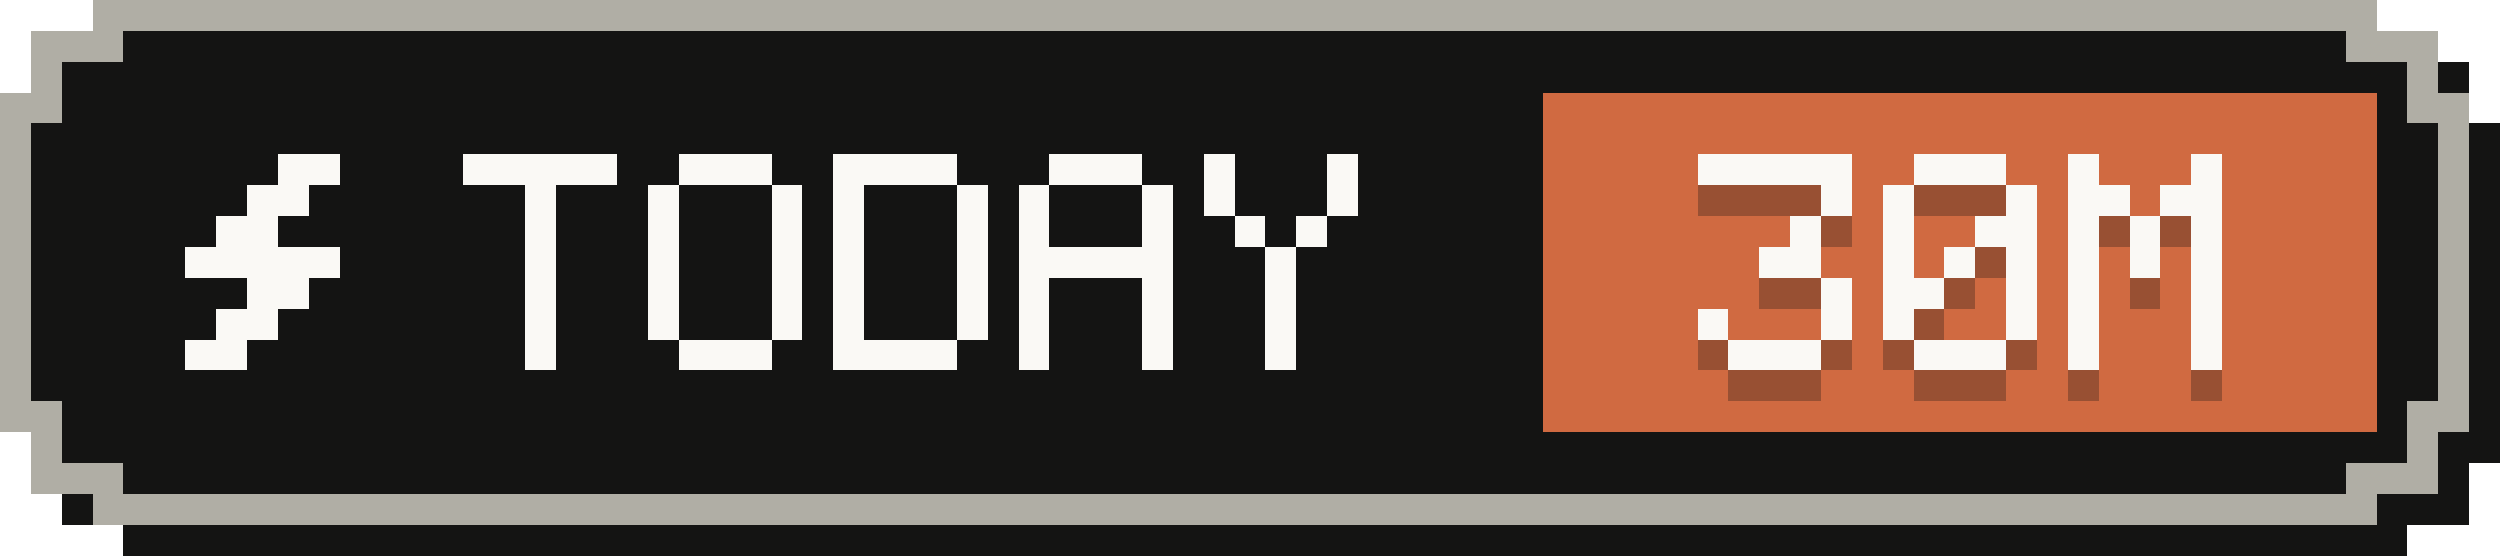
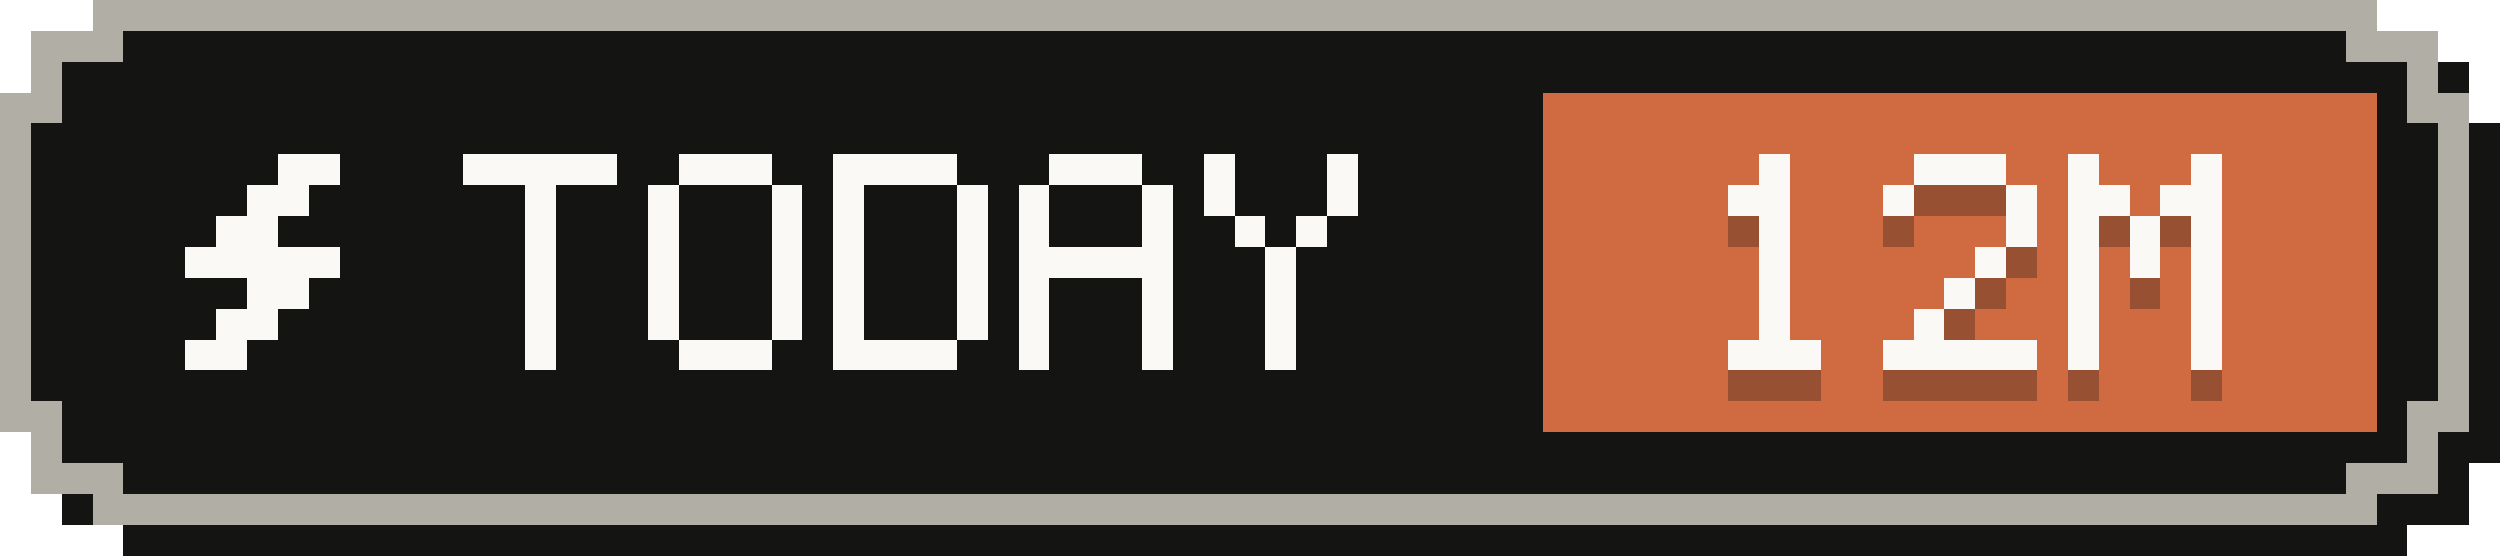
- <svg xmlns="http://www.w3.org/2000/svg" width="81" height="18" viewBox="0 0 81 18" role="img" aria-label="Tokens today: 30M">
+ <svg xmlns="http://www.w3.org/2000/svg" width="81" height="18" viewBox="0 0 81 18" role="img" aria-label="Tokens today: 12M">
  <g shape-rendering="crispEdges">
    <path fill="#141413" d="M4,1 H78 V2 H80 V4 H81 V15 H80 V17 H78 V18 H4 V17 H2 V15 H1 V4 H2 V2 H4 Z" />
    <path fill="#b0aea5" d="M3,0 H77 V1 H79 V3 H80 V14 H79 V16 H77 V17 H3 V16 H1 V14 H0 V3 H1 V1 H3 Z" />
    <path fill="#141413" d="M4,1 H76 V2 H78 V4 H79 V13 H78 V15 H76 V16 H4 V15 H2 V13 H1 V4 H2 V2 H4 Z" />
    <rect fill="#d06a41" x="50" y="3" width="27" height="11" />
    <g fill="#faf9f5">
      <rect x="9" y="5" width="2" height="1" />
      <rect x="8" y="6" width="2" height="1" />
      <rect x="7" y="7" width="2" height="1" />
      <rect x="6" y="8" width="5" height="1" />
      <rect x="8" y="9" width="2" height="1" />
      <rect x="7" y="10" width="2" height="1" />
      <rect x="6" y="11" width="2" height="1" />
    </g>
    <g fill="#faf9f5">
      <rect x="15" y="5" width="5" height="1" />
      <rect x="17" y="6" width="1" height="1" />
      <rect x="17" y="7" width="1" height="1" />
      <rect x="17" y="8" width="1" height="1" />
      <rect x="17" y="9" width="1" height="1" />
      <rect x="17" y="10" width="1" height="1" />
      <rect x="17" y="11" width="1" height="1" />
      <rect x="22" y="5" width="3" height="1" />
      <rect x="21" y="6" width="1" height="1" />
      <rect x="25" y="6" width="1" height="1" />
      <rect x="21" y="7" width="1" height="1" />
      <rect x="25" y="7" width="1" height="1" />
      <rect x="21" y="8" width="1" height="1" />
      <rect x="25" y="8" width="1" height="1" />
      <rect x="21" y="9" width="1" height="1" />
      <rect x="25" y="9" width="1" height="1" />
      <rect x="21" y="10" width="1" height="1" />
      <rect x="25" y="10" width="1" height="1" />
      <rect x="22" y="11" width="3" height="1" />
      <rect x="27" y="5" width="4" height="1" />
      <rect x="27" y="6" width="1" height="1" />
      <rect x="31" y="6" width="1" height="1" />
      <rect x="27" y="7" width="1" height="1" />
      <rect x="31" y="7" width="1" height="1" />
      <rect x="27" y="8" width="1" height="1" />
      <rect x="31" y="8" width="1" height="1" />
      <rect x="27" y="9" width="1" height="1" />
      <rect x="31" y="9" width="1" height="1" />
      <rect x="27" y="10" width="1" height="1" />
      <rect x="31" y="10" width="1" height="1" />
      <rect x="27" y="11" width="4" height="1" />
      <rect x="34" y="5" width="3" height="1" />
      <rect x="33" y="6" width="1" height="1" />
      <rect x="37" y="6" width="1" height="1" />
      <rect x="33" y="7" width="1" height="1" />
      <rect x="37" y="7" width="1" height="1" />
      <rect x="33" y="8" width="5" height="1" />
      <rect x="33" y="9" width="1" height="1" />
      <rect x="37" y="9" width="1" height="1" />
      <rect x="33" y="10" width="1" height="1" />
      <rect x="37" y="10" width="1" height="1" />
      <rect x="33" y="11" width="1" height="1" />
      <rect x="37" y="11" width="1" height="1" />
      <rect x="39" y="5" width="1" height="1" />
      <rect x="43" y="5" width="1" height="1" />
      <rect x="39" y="6" width="1" height="1" />
      <rect x="43" y="6" width="1" height="1" />
      <rect x="40" y="7" width="1" height="1" />
      <rect x="42" y="7" width="1" height="1" />
      <rect x="41" y="8" width="1" height="1" />
      <rect x="41" y="9" width="1" height="1" />
      <rect x="41" y="10" width="1" height="1" />
      <rect x="41" y="11" width="1" height="1" />
    </g>
    <g fill="#141413" fill-opacity=".3">
-       <rect x="55" y="6" width="5" height="1" />
-       <rect x="59" y="7" width="1" height="1" />
-       <rect x="58" y="8" width="1" height="1" />
-       <rect x="57" y="9" width="2" height="1" />
-       <rect x="59" y="10" width="1" height="1" />
-       <rect x="55" y="11" width="1" height="1" />
-       <rect x="59" y="11" width="1" height="1" />
+       <rect x="57" y="6" width="1" height="1" />
+       <rect x="56" y="7" width="2" height="1" />
+       <rect x="57" y="8" width="1" height="1" />
+       <rect x="57" y="9" width="1" height="1" />
+       <rect x="57" y="10" width="1" height="1" />
+       <rect x="57" y="11" width="1" height="1" />
      <rect x="56" y="12" width="3" height="1" />
      <rect x="62" y="6" width="3" height="1" />
      <rect x="61" y="7" width="1" height="1" />
      <rect x="65" y="7" width="1" height="1" />
-       <rect x="61" y="8" width="1" height="1" />
-       <rect x="64" y="8" width="2" height="1" />
-       <rect x="61" y="9" width="1" height="1" />
-       <rect x="63" y="9" width="1" height="1" />
-       <rect x="65" y="9" width="1" height="1" />
-       <rect x="61" y="10" width="2" height="1" />
-       <rect x="65" y="10" width="1" height="1" />
-       <rect x="61" y="11" width="1" height="1" />
-       <rect x="65" y="11" width="1" height="1" />
-       <rect x="62" y="12" width="3" height="1" />
+       <rect x="65" y="8" width="1" height="1" />
+       <rect x="64" y="9" width="1" height="1" />
+       <rect x="63" y="10" width="1" height="1" />
+       <rect x="62" y="11" width="1" height="1" />
+       <rect x="61" y="12" width="5" height="1" />
      <rect x="67" y="6" width="1" height="1" />
      <rect x="71" y="6" width="1" height="1" />
      <rect x="67" y="7" width="2" height="1" />
      <rect x="70" y="7" width="2" height="1" />
      <rect x="67" y="8" width="1" height="1" />
      <rect x="69" y="8" width="1" height="1" />
      <rect x="71" y="8" width="1" height="1" />
      <rect x="67" y="9" width="1" height="1" />
      <rect x="69" y="9" width="1" height="1" />
      <rect x="71" y="9" width="1" height="1" />
      <rect x="67" y="10" width="1" height="1" />
      <rect x="71" y="10" width="1" height="1" />
      <rect x="67" y="11" width="1" height="1" />
      <rect x="71" y="11" width="1" height="1" />
      <rect x="67" y="12" width="1" height="1" />
      <rect x="71" y="12" width="1" height="1" />
    </g>
    <g fill="#faf9f5">
-       <rect x="55" y="5" width="5" height="1" />
-       <rect x="59" y="6" width="1" height="1" />
-       <rect x="58" y="7" width="1" height="1" />
-       <rect x="57" y="8" width="2" height="1" />
-       <rect x="59" y="9" width="1" height="1" />
-       <rect x="55" y="10" width="1" height="1" />
-       <rect x="59" y="10" width="1" height="1" />
+       <rect x="57" y="5" width="1" height="1" />
+       <rect x="56" y="6" width="2" height="1" />
+       <rect x="57" y="7" width="1" height="1" />
+       <rect x="57" y="8" width="1" height="1" />
+       <rect x="57" y="9" width="1" height="1" />
+       <rect x="57" y="10" width="1" height="1" />
      <rect x="56" y="11" width="3" height="1" />
      <rect x="62" y="5" width="3" height="1" />
      <rect x="61" y="6" width="1" height="1" />
      <rect x="65" y="6" width="1" height="1" />
-       <rect x="61" y="7" width="1" height="1" />
-       <rect x="64" y="7" width="2" height="1" />
-       <rect x="61" y="8" width="1" height="1" />
-       <rect x="63" y="8" width="1" height="1" />
-       <rect x="65" y="8" width="1" height="1" />
-       <rect x="61" y="9" width="2" height="1" />
-       <rect x="65" y="9" width="1" height="1" />
-       <rect x="61" y="10" width="1" height="1" />
-       <rect x="65" y="10" width="1" height="1" />
-       <rect x="62" y="11" width="3" height="1" />
+       <rect x="65" y="7" width="1" height="1" />
+       <rect x="64" y="8" width="1" height="1" />
+       <rect x="63" y="9" width="1" height="1" />
+       <rect x="62" y="10" width="1" height="1" />
+       <rect x="61" y="11" width="5" height="1" />
      <rect x="67" y="5" width="1" height="1" />
      <rect x="71" y="5" width="1" height="1" />
      <rect x="67" y="6" width="2" height="1" />
      <rect x="70" y="6" width="2" height="1" />
      <rect x="67" y="7" width="1" height="1" />
      <rect x="69" y="7" width="1" height="1" />
      <rect x="71" y="7" width="1" height="1" />
      <rect x="67" y="8" width="1" height="1" />
      <rect x="69" y="8" width="1" height="1" />
      <rect x="71" y="8" width="1" height="1" />
      <rect x="67" y="9" width="1" height="1" />
      <rect x="71" y="9" width="1" height="1" />
      <rect x="67" y="10" width="1" height="1" />
      <rect x="71" y="10" width="1" height="1" />
      <rect x="67" y="11" width="1" height="1" />
      <rect x="71" y="11" width="1" height="1" />
    </g>
  </g>
</svg>
